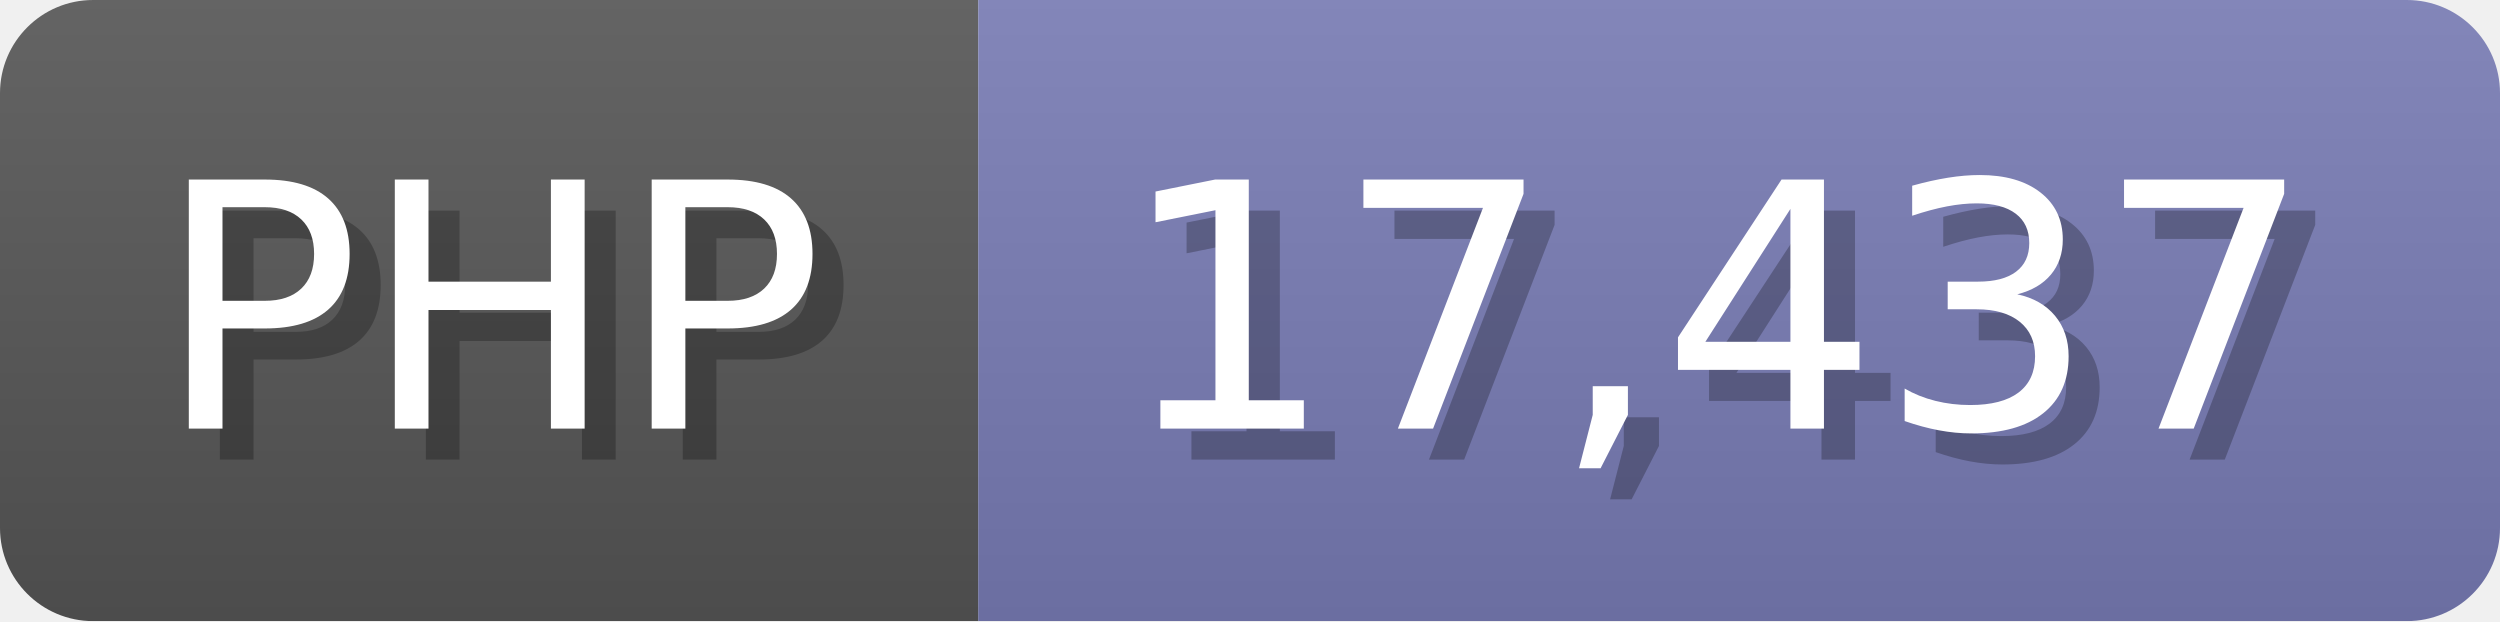
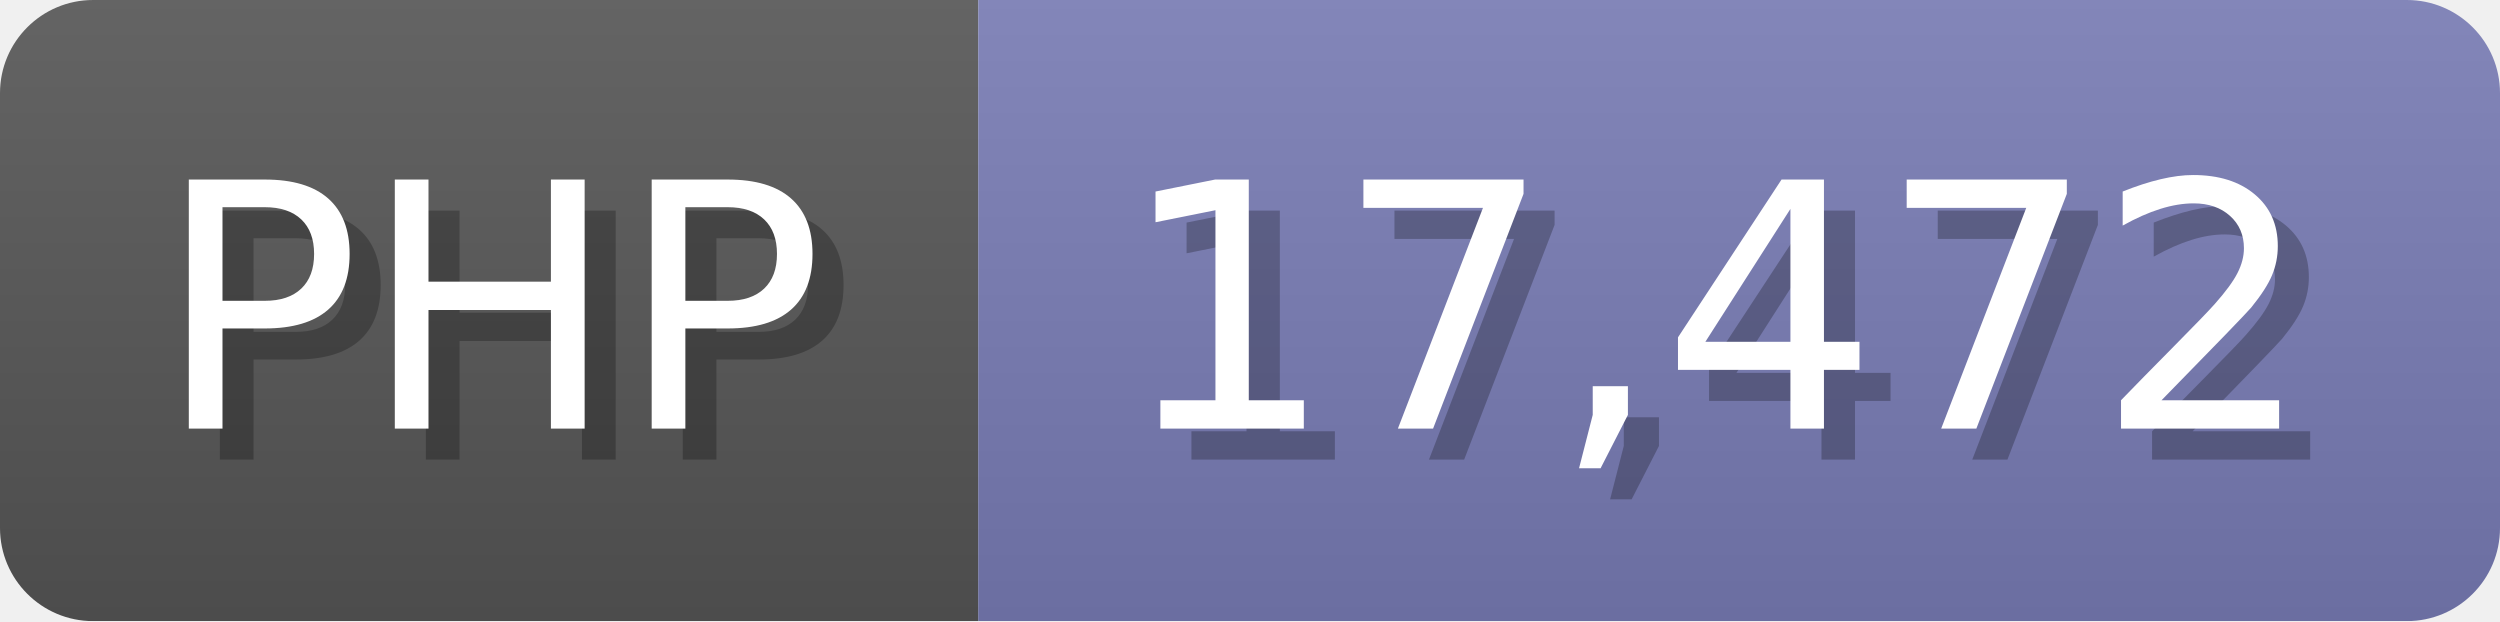
<svg xmlns="http://www.w3.org/2000/svg" width="80.5" height="20" viewBox="0 0 805 200">
  <linearGradient id="a" x2="0" y2="100%">
    <stop offset="0" stop-opacity=".1" stop-color="#EEE" />
    <stop offset="1" stop-opacity=".1" />
  </linearGradient>
  <mask id="m">
    <rect width="805" height="200" rx="30" fill="#FFF" />
  </mask>
  <g mask="url(#m)">
    <rect width="315" height="200" fill="#555" />
    <rect width="490" height="200" fill="#777bb3" x="315" />
    <rect width="805" height="200" fill="url(#a)" />
  </g>
  <g fill="#fff" text-anchor="start" font-family="Verdana,DejaVu Sans,sans-serif" font-size="110">
    <text x="60" y="148" textLength="215" fill="#000" opacity="0.25">PHP</text>
    <text x="50" y="138" textLength="215">PHP</text>
-     <text x="370" y="148" textLength="390" fill="#000" opacity="0.25">17,437</text>
-     <text x="360" y="138" textLength="390">17,437</text>
+     <text x="370" y="148" textLength="390" fill="#000" opacity="0.25">17,472</text>
+     <text x="360" y="138" textLength="390">17,472</text>
  </g>
</svg>
